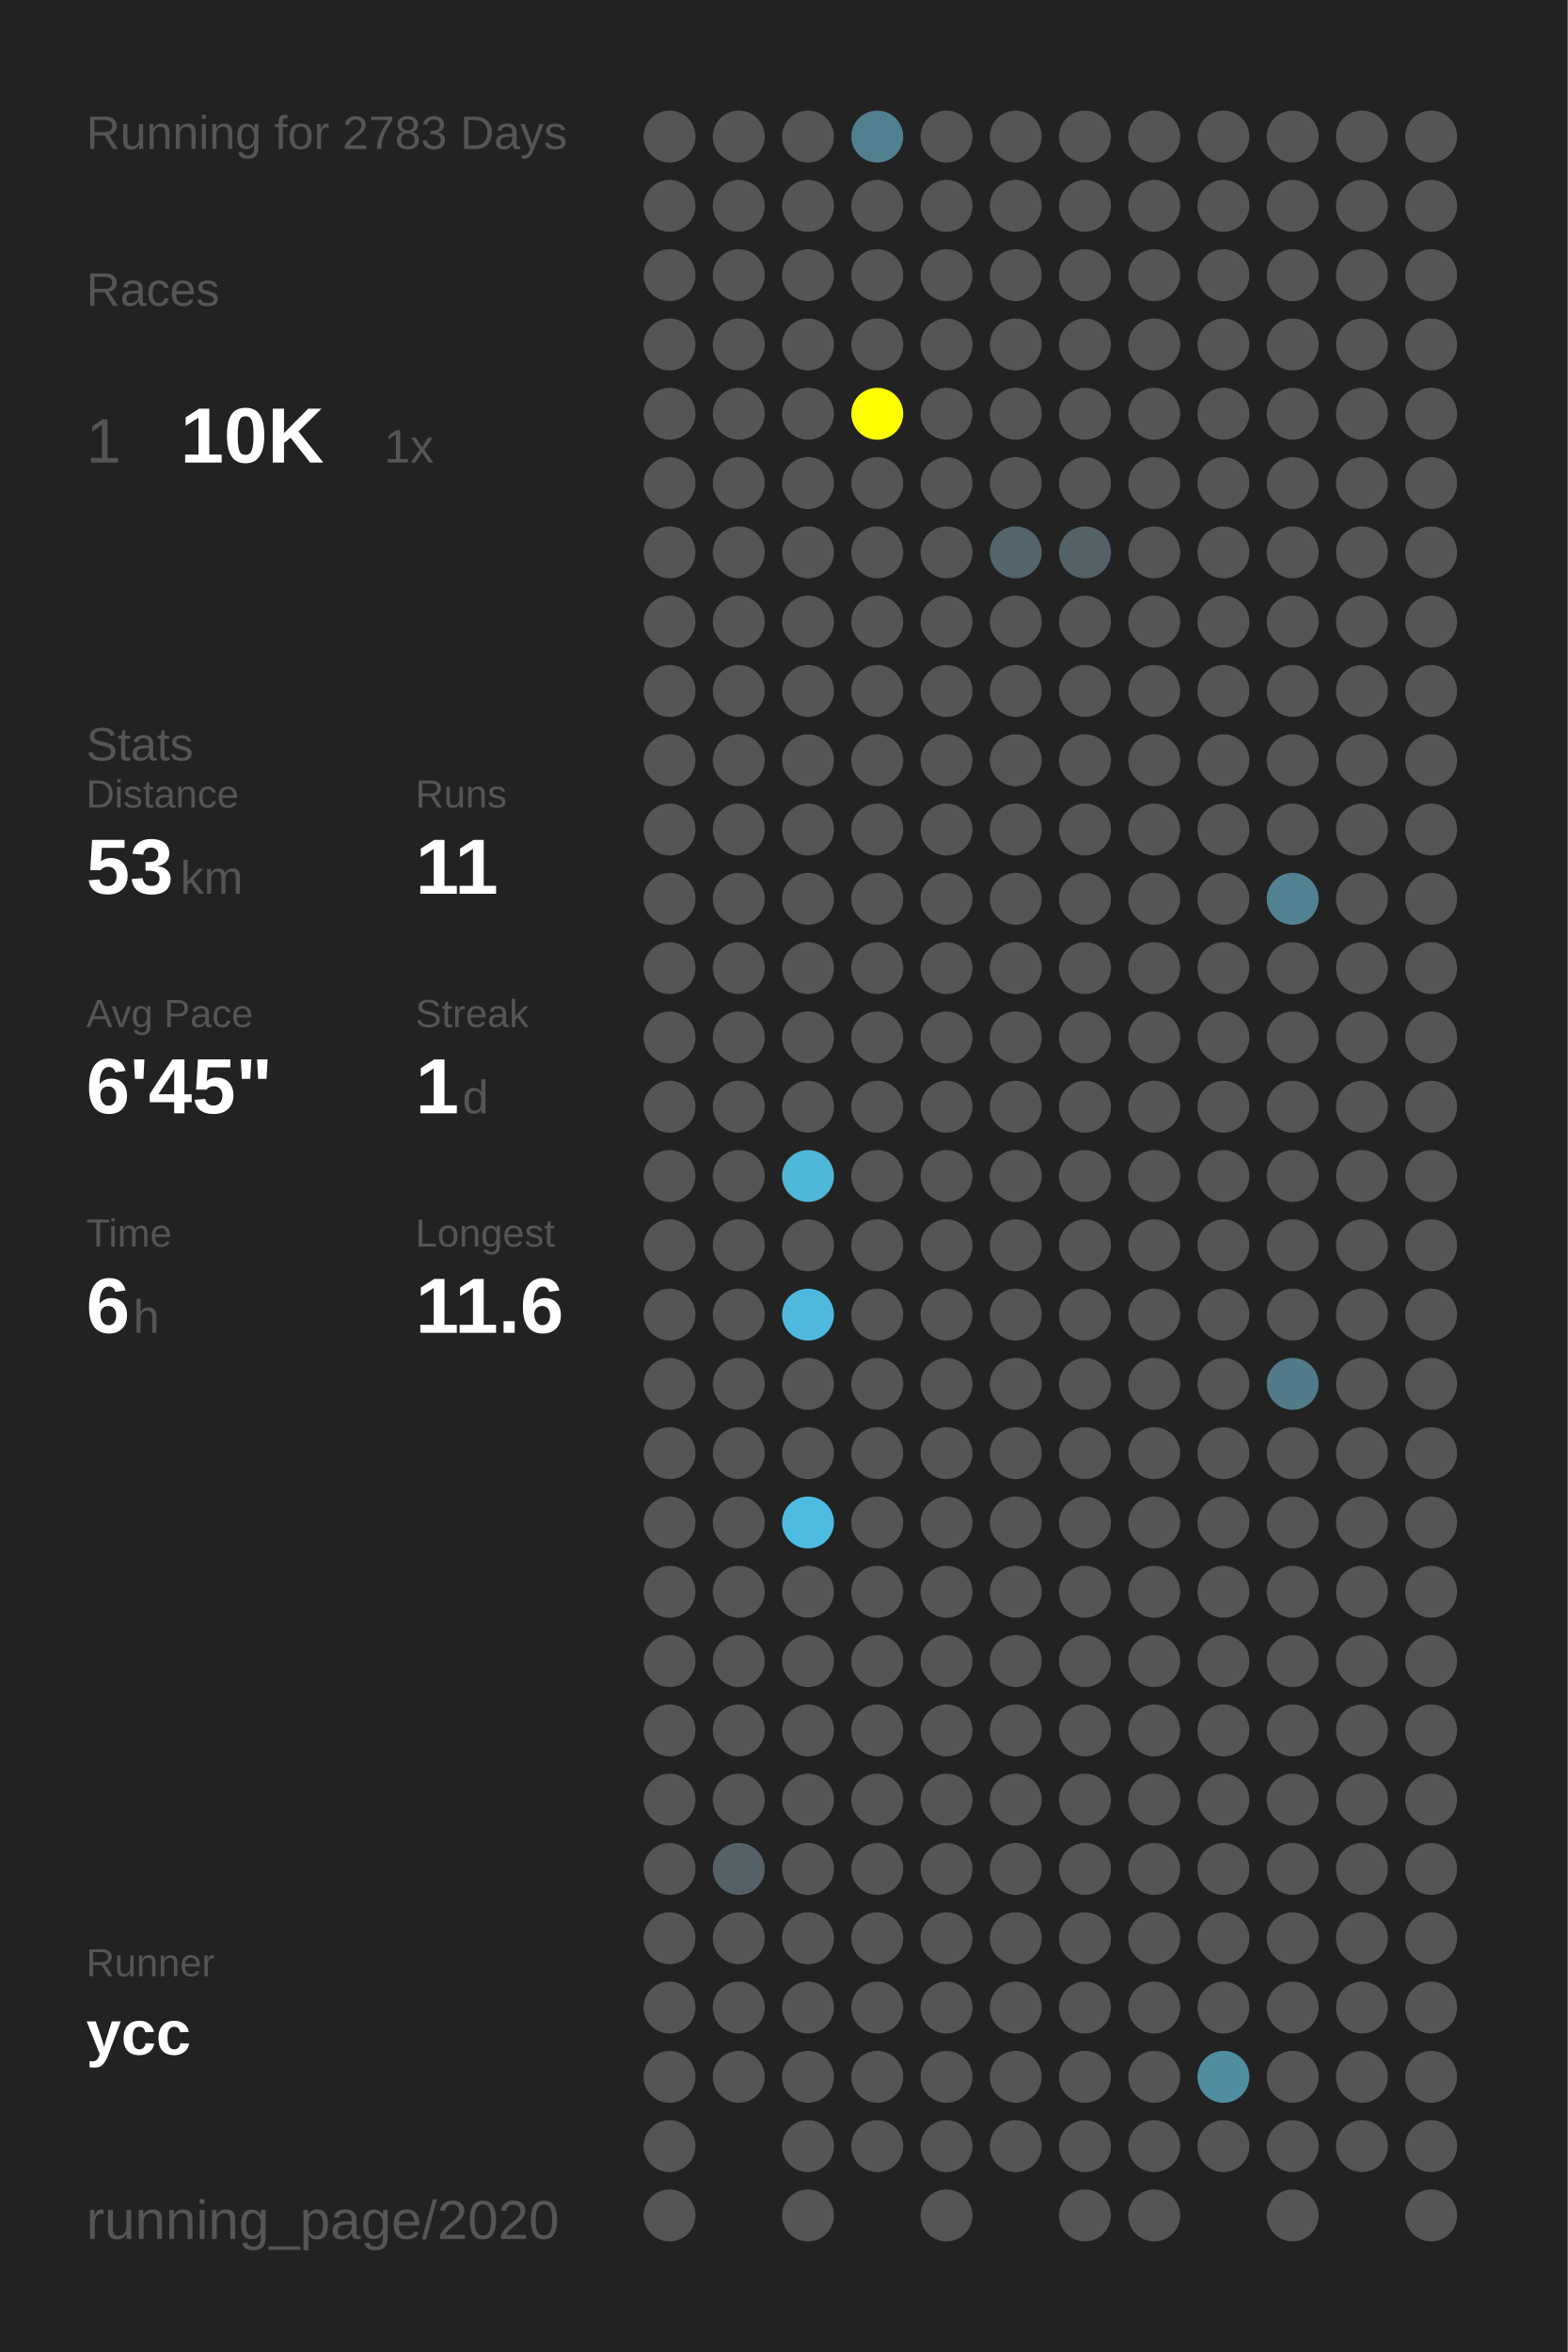
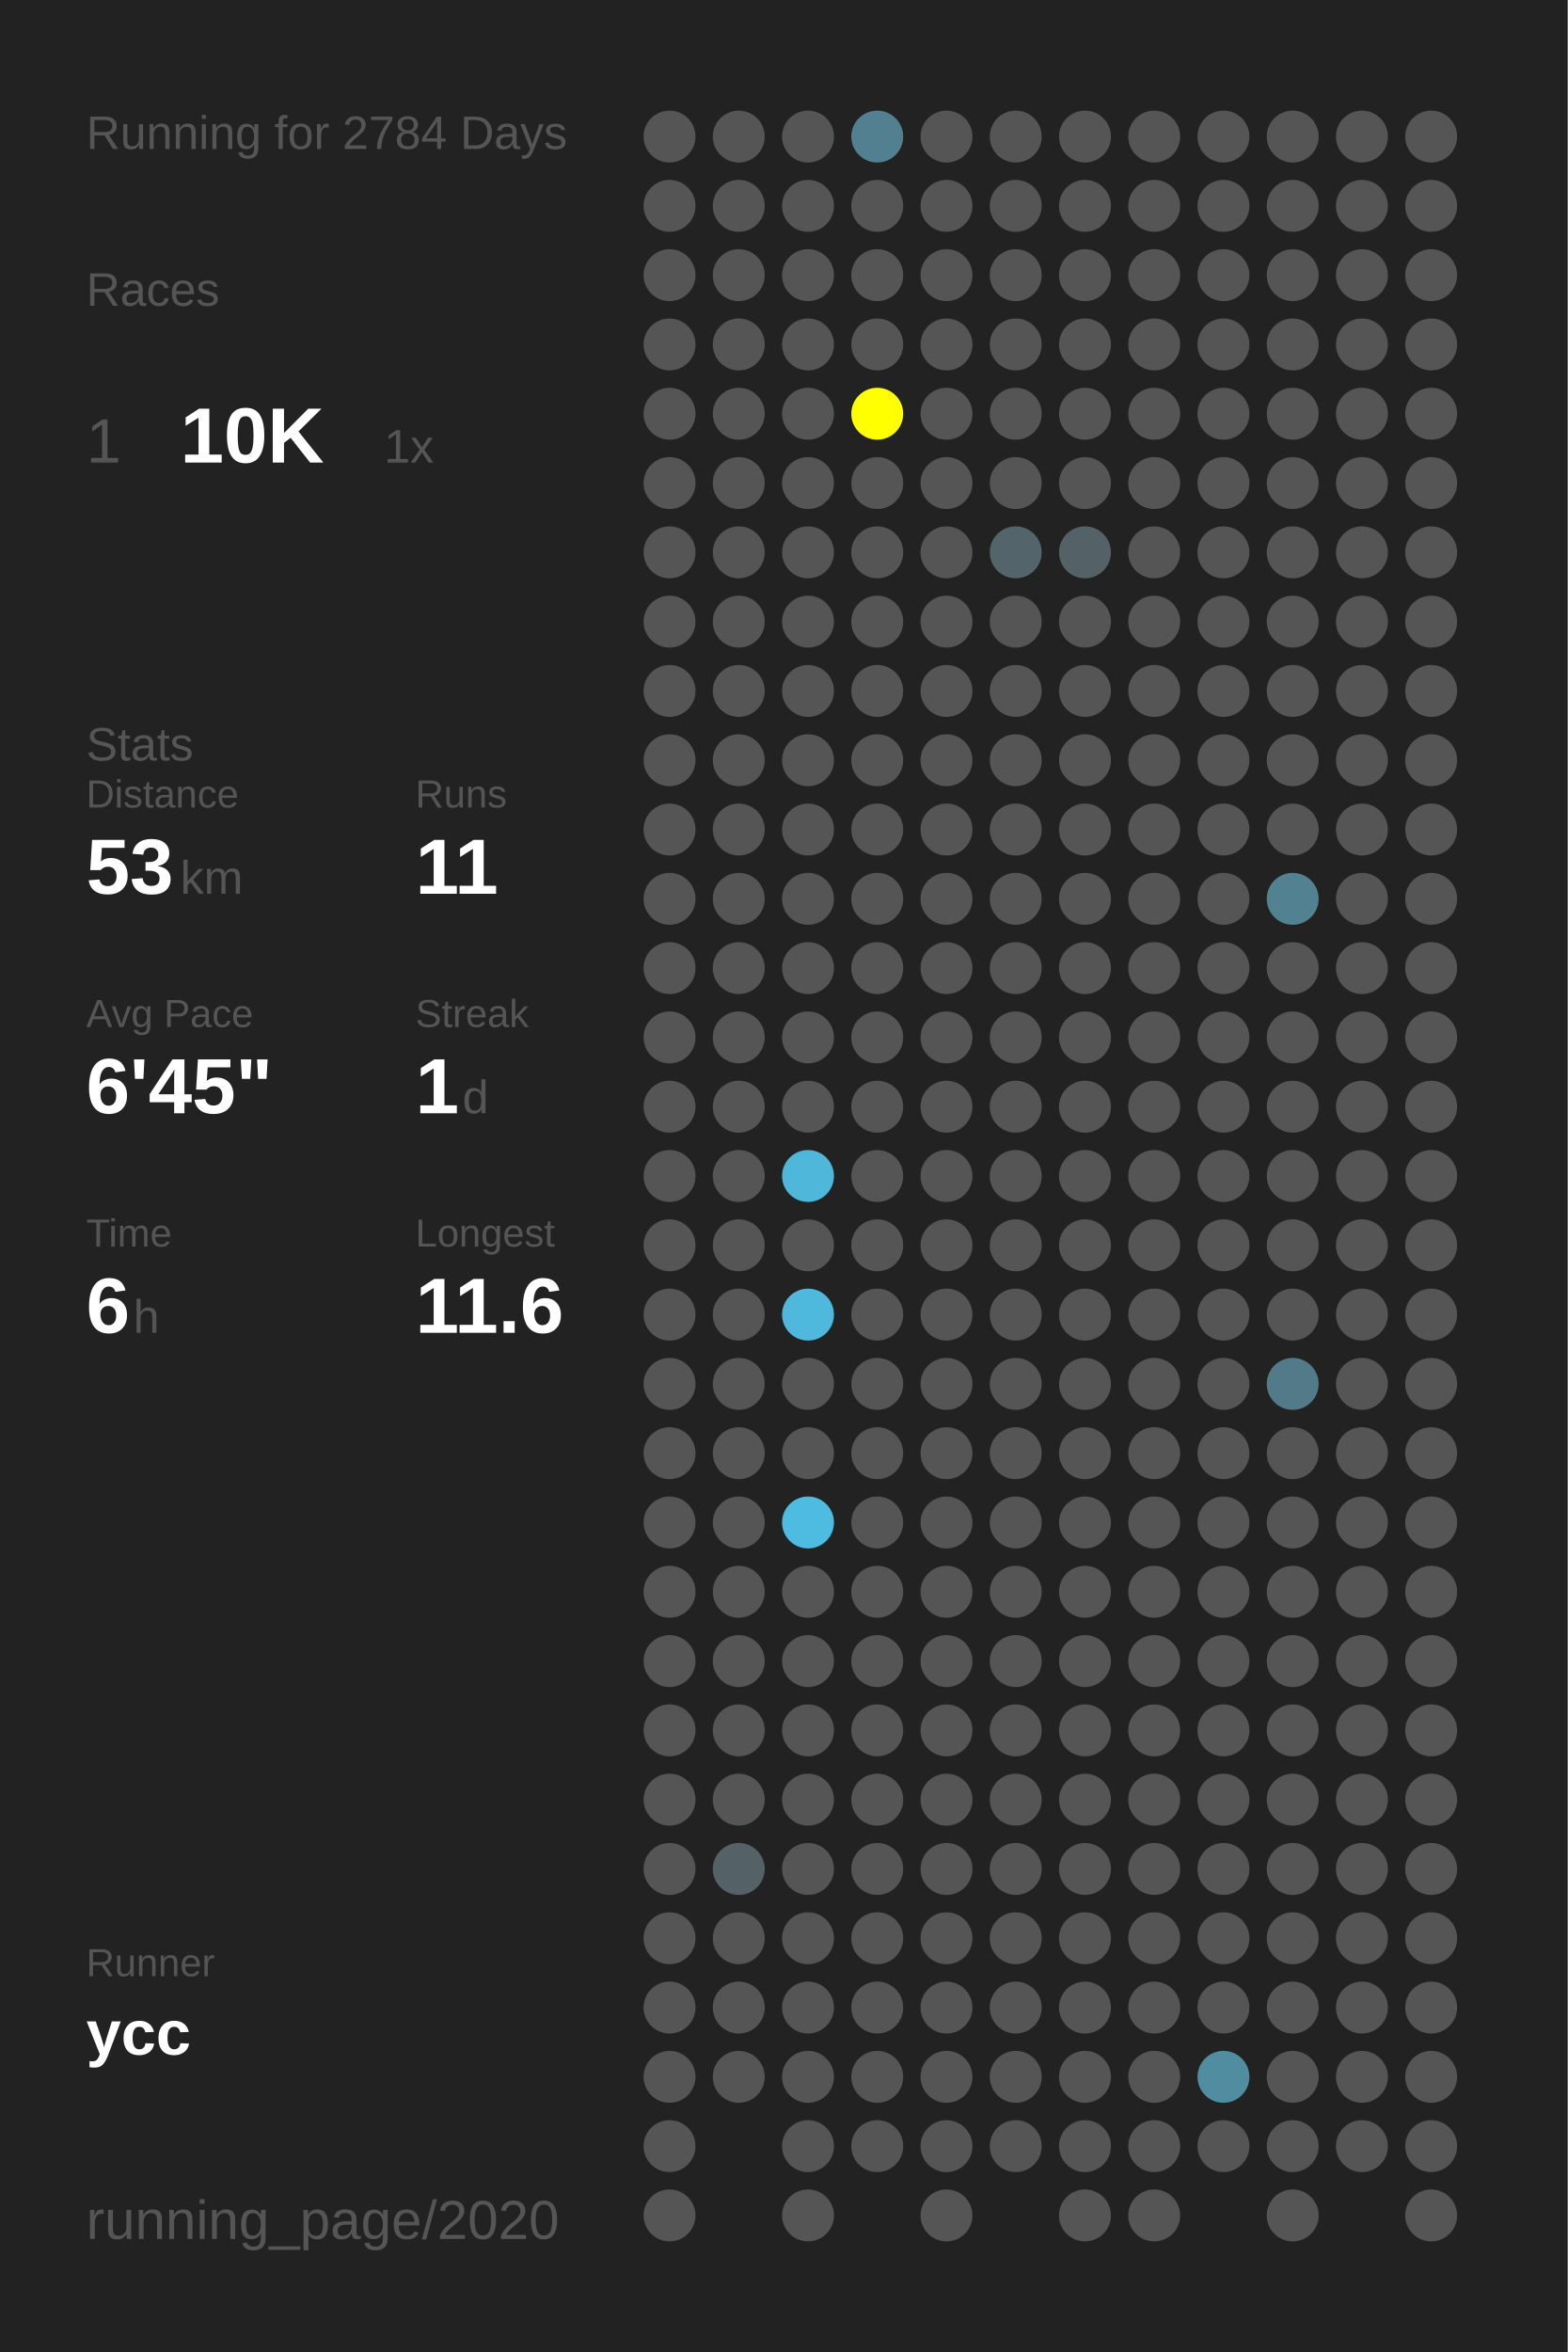
<svg xmlns="http://www.w3.org/2000/svg" baseProfile="full" height="300mm" version="1.1" viewBox="0,0,200,300" width="200mm">
  <defs />
  <rect fill="#222222" height="300" width="200" x="0" y="0" />
-   <text fill="#555555" style="font-size:6px; font-family:Arial;" x="11" y="19">Running for 2783 Days</text>
+   <text fill="#555555" style="font-size:6px; font-family:Arial;" x="11" y="19">Running for 2784 Days</text>
  <text fill="#555555" style="font-size:6px; font-family:Arial;" x="11" y="39">Races</text>
  <text fill="#555555" style="font-size:8px; font-family:Arial;" x="11" y="59">1</text>
  <text fill="#FFFFFF" style="font-size:10px; font-family:Arial; font-weight:bold;" x="23" y="59">10K</text>
  <text fill="#555555" style="font-size:6px; font-family:Arial;" x="49" y="59">1x</text>
  <text fill="#555555" style="font-size:6px; font-family:Arial;" x="11" y="97">Stats</text>
  <text fill="#555555" style="font-size:5px; font-family:Arial;" x="11" y="103">Distance</text>
  <text fill="#FFFFFF" style="font-size:10px; font-family:Arial; font-weight:bold;" x="11" y="114">53</text>
  <text fill="#555555" style="font-size:6px; font-family:Arial;" x="23" y="114">km</text>
  <text fill="#555555" style="font-size:5px; font-family:Arial;" x="53" y="103">Runs</text>
  <text fill="#FFFFFF" style="font-size:10px; font-family:Arial; font-weight:bold;" x="53" y="114">11</text>
  <text fill="#555555" style="font-size:5px; font-family:Arial;" x="11" y="131">Avg Pace</text>
  <text fill="#FFFFFF" style="font-size:10px; font-family:Arial; font-weight:bold;" x="11" y="142">6'45"</text>
  <text fill="#555555" style="font-size:5px; font-family:Arial;" x="53" y="131">Streak</text>
  <text fill="#FFFFFF" style="font-size:10px; font-family:Arial; font-weight:bold;" x="53" y="142">1</text>
  <text fill="#555555" style="font-size:6px; font-family:Arial;" x="59" y="142">d</text>
  <text fill="#555555" style="font-size:5px; font-family:Arial;" x="11" y="159">Time</text>
  <text fill="#FFFFFF" style="font-size:10px; font-family:Arial; font-weight:bold;" x="11" y="170">6</text>
  <text fill="#555555" style="font-size:6px; font-family:Arial;" x="17" y="170">h</text>
  <text fill="#555555" style="font-size:5px; font-family:Arial;" x="53" y="159">Longest</text>
  <text fill="#FFFFFF" style="font-size:10px; font-family:Arial; font-weight:bold;" x="53" y="170">11.6</text>
  <text fill="#555555" style="font-size:5px; font-family:Arial;" x="11" y="252.065">Runner</text>
  <text fill="#FFFFFF" style="font-size:8px; font-family:Arial; font-weight:bold;" x="11" y="262.065">ycc</text>
  <text fill="#555555" style="font-size:7px; font-family:Arial;" x="11" y="285.581">running_page/2020</text>
  <circle cx="85.417" cy="17.419" fill="#555555" r="3.312" />
  <circle cx="85.417" cy="26.258" fill="#555555" r="3.312" />
  <circle cx="85.417" cy="35.097" fill="#555555" r="3.312" />
  <circle cx="85.417" cy="43.935" fill="#555555" r="3.312" />
  <circle cx="85.417" cy="52.774" fill="#555555" r="3.312" />
  <circle cx="85.417" cy="61.613" fill="#555555" r="3.312" />
  <circle cx="85.417" cy="70.452" fill="#555555" r="3.312" />
  <circle cx="85.417" cy="79.29" fill="#555555" r="3.312" />
  <circle cx="85.417" cy="88.129" fill="#555555" r="3.312" />
  <circle cx="85.417" cy="96.968" fill="#555555" r="3.312" />
  <circle cx="85.417" cy="105.806" fill="#555555" r="3.312" />
  <circle cx="85.417" cy="114.645" fill="#555555" r="3.312" />
  <circle cx="85.417" cy="123.484" fill="#555555" r="3.312" />
  <circle cx="85.417" cy="132.323" fill="#555555" r="3.312" />
  <circle cx="85.417" cy="141.161" fill="#555555" r="3.312" />
  <circle cx="85.417" cy="150" fill="#555555" r="3.312" />
  <circle cx="85.417" cy="158.839" fill="#555555" r="3.312" />
  <circle cx="85.417" cy="167.677" fill="#555555" r="3.312" />
  <circle cx="85.417" cy="176.516" fill="#555555" r="3.312" />
  <circle cx="85.417" cy="185.355" fill="#555555" r="3.312" />
  <circle cx="85.417" cy="194.194" fill="#555555" r="3.312" />
  <circle cx="85.417" cy="203.032" fill="#555555" r="3.312" />
  <circle cx="85.417" cy="211.871" fill="#555555" r="3.312" />
  <circle cx="85.417" cy="220.71" fill="#555555" r="3.312" />
  <circle cx="85.417" cy="229.548" fill="#555555" r="3.312" />
  <circle cx="85.417" cy="238.387" fill="#555555" r="3.312" />
  <circle cx="85.417" cy="247.226" fill="#555555" r="3.312" />
  <circle cx="85.417" cy="256.065" fill="#555555" r="3.312" />
  <circle cx="85.417" cy="264.903" fill="#555555" r="3.312" />
  <circle cx="85.417" cy="273.742" fill="#555555" r="3.312" />
  <circle cx="85.417" cy="282.581" fill="#555555" r="3.312" />
  <circle cx="94.25" cy="17.419" fill="#555555" r="3.312" />
  <circle cx="94.25" cy="26.258" fill="#555555" r="3.312" />
  <circle cx="94.25" cy="35.097" fill="#555555" r="3.312" />
  <circle cx="94.25" cy="43.935" fill="#555555" r="3.312" />
  <circle cx="94.25" cy="52.774" fill="#555555" r="3.312" />
  <circle cx="94.25" cy="61.613" fill="#555555" r="3.312" />
  <circle cx="94.25" cy="70.452" fill="#555555" r="3.312" />
  <circle cx="94.25" cy="79.29" fill="#555555" r="3.312" />
  <circle cx="94.25" cy="88.129" fill="#555555" r="3.312" />
  <circle cx="94.25" cy="96.968" fill="#555555" r="3.312" />
  <circle cx="94.25" cy="105.806" fill="#555555" r="3.312" />
  <circle cx="94.25" cy="114.645" fill="#555555" r="3.312" />
  <circle cx="94.25" cy="123.484" fill="#555555" r="3.312" />
  <circle cx="94.25" cy="132.323" fill="#555555" r="3.312" />
  <circle cx="94.25" cy="141.161" fill="#555555" r="3.312" />
  <circle cx="94.25" cy="150" fill="#555555" r="3.312" />
  <circle cx="94.25" cy="158.839" fill="#555555" r="3.312" />
  <circle cx="94.25" cy="167.677" fill="#555555" r="3.312" />
  <circle cx="94.25" cy="176.516" fill="#555555" r="3.312" />
  <circle cx="94.25" cy="185.355" fill="#555555" r="3.312" />
  <circle cx="94.25" cy="194.194" fill="#555555" r="3.312" />
  <circle cx="94.25" cy="203.032" fill="#555555" r="3.312" />
  <circle cx="94.25" cy="211.871" fill="#555555" r="3.312" />
  <circle cx="94.25" cy="220.71" fill="#555555" r="3.312" />
  <circle cx="94.25" cy="229.548" fill="#555555" r="3.312" />
  <circle cx="94.25" cy="238.387" fill="#546267" r="3.312" />
  <circle cx="94.25" cy="247.226" fill="#555555" r="3.312" />
  <circle cx="94.25" cy="256.065" fill="#555555" r="3.312" />
  <circle cx="94.25" cy="264.903" fill="#555555" r="3.312" />
  <circle cx="103.083" cy="17.419" fill="#555555" r="3.312" />
  <circle cx="103.083" cy="26.258" fill="#555555" r="3.312" />
  <circle cx="103.083" cy="35.097" fill="#555555" r="3.312" />
  <circle cx="103.083" cy="43.935" fill="#555555" r="3.312" />
  <circle cx="103.083" cy="52.774" fill="#555555" r="3.312" />
  <circle cx="103.083" cy="61.613" fill="#555555" r="3.312" />
  <circle cx="103.083" cy="70.452" fill="#555555" r="3.312" />
  <circle cx="103.083" cy="79.29" fill="#555555" r="3.312" />
  <circle cx="103.083" cy="88.129" fill="#555555" r="3.312" />
  <circle cx="103.083" cy="96.968" fill="#555555" r="3.312" />
  <circle cx="103.083" cy="105.806" fill="#555555" r="3.312" />
  <circle cx="103.083" cy="114.645" fill="#555555" r="3.312" />
  <circle cx="103.083" cy="123.484" fill="#555555" r="3.312" />
  <circle cx="103.083" cy="132.323" fill="#555555" r="3.312" />
  <circle cx="103.083" cy="141.161" fill="#555555" r="3.312" />
  <circle cx="103.083" cy="150" fill="#4eb7da" r="3.312" />
  <circle cx="103.083" cy="158.839" fill="#555555" r="3.312" />
  <circle cx="103.083" cy="167.677" fill="#4eb9dd" r="3.312" />
  <circle cx="103.083" cy="176.516" fill="#555555" r="3.312" />
  <circle cx="103.083" cy="185.355" fill="#555555" r="3.312" />
  <circle cx="103.083" cy="194.194" fill="#4ebce1" r="3.312" />
  <circle cx="103.083" cy="203.032" fill="#555555" r="3.312" />
  <circle cx="103.083" cy="211.871" fill="#555555" r="3.312" />
  <circle cx="103.083" cy="220.71" fill="#555555" r="3.312" />
  <circle cx="103.083" cy="229.548" fill="#555555" r="3.312" />
  <circle cx="103.083" cy="238.387" fill="#555555" r="3.312" />
  <circle cx="103.083" cy="247.226" fill="#555555" r="3.312" />
  <circle cx="103.083" cy="256.065" fill="#555555" r="3.312" />
  <circle cx="103.083" cy="264.903" fill="#555555" r="3.312" />
  <circle cx="103.083" cy="273.742" fill="#555555" r="3.312" />
  <circle cx="103.083" cy="282.581" fill="#555555" r="3.312" />
  <circle cx="111.917" cy="17.419" fill="#528090" r="3.312" />
  <circle cx="111.917" cy="26.258" fill="#555555" r="3.312" />
  <circle cx="111.917" cy="35.097" fill="#555555" r="3.312" />
  <circle cx="111.917" cy="43.935" fill="#555555" r="3.312" />
  <circle cx="111.917" cy="52.774" fill="#FFFF00" r="3.312" />
  <circle cx="111.917" cy="61.613" fill="#555555" r="3.312" />
  <circle cx="111.917" cy="70.452" fill="#555555" r="3.312" />
  <circle cx="111.917" cy="79.29" fill="#555555" r="3.312" />
  <circle cx="111.917" cy="88.129" fill="#555555" r="3.312" />
  <circle cx="111.917" cy="96.968" fill="#555555" r="3.312" />
  <circle cx="111.917" cy="105.806" fill="#555555" r="3.312" />
  <circle cx="111.917" cy="114.645" fill="#555555" r="3.312" />
  <circle cx="111.917" cy="123.484" fill="#555555" r="3.312" />
  <circle cx="111.917" cy="132.323" fill="#555555" r="3.312" />
  <circle cx="111.917" cy="141.161" fill="#555555" r="3.312" />
  <circle cx="111.917" cy="150" fill="#555555" r="3.312" />
  <circle cx="111.917" cy="158.839" fill="#555555" r="3.312" />
  <circle cx="111.917" cy="167.677" fill="#555555" r="3.312" />
  <circle cx="111.917" cy="176.516" fill="#555555" r="3.312" />
  <circle cx="111.917" cy="185.355" fill="#555555" r="3.312" />
  <circle cx="111.917" cy="194.194" fill="#555555" r="3.312" />
  <circle cx="111.917" cy="203.032" fill="#555555" r="3.312" />
  <circle cx="111.917" cy="211.871" fill="#555555" r="3.312" />
  <circle cx="111.917" cy="220.71" fill="#555555" r="3.312" />
  <circle cx="111.917" cy="229.548" fill="#555555" r="3.312" />
  <circle cx="111.917" cy="238.387" fill="#555555" r="3.312" />
  <circle cx="111.917" cy="247.226" fill="#555555" r="3.312" />
  <circle cx="111.917" cy="256.065" fill="#555555" r="3.312" />
  <circle cx="111.917" cy="264.903" fill="#555555" r="3.312" />
  <circle cx="111.917" cy="273.742" fill="#555555" r="3.312" />
  <circle cx="120.75" cy="17.419" fill="#555555" r="3.312" />
  <circle cx="120.75" cy="26.258" fill="#555555" r="3.312" />
  <circle cx="120.75" cy="35.097" fill="#555555" r="3.312" />
  <circle cx="120.75" cy="43.935" fill="#555555" r="3.312" />
  <circle cx="120.75" cy="52.774" fill="#555555" r="3.312" />
  <circle cx="120.75" cy="61.613" fill="#555555" r="3.312" />
  <circle cx="120.75" cy="70.452" fill="#555555" r="3.312" />
  <circle cx="120.75" cy="79.29" fill="#555555" r="3.312" />
  <circle cx="120.75" cy="88.129" fill="#555555" r="3.312" />
  <circle cx="120.75" cy="96.968" fill="#555555" r="3.312" />
  <circle cx="120.75" cy="105.806" fill="#555555" r="3.312" />
  <circle cx="120.75" cy="114.645" fill="#555555" r="3.312" />
  <circle cx="120.75" cy="123.484" fill="#555555" r="3.312" />
  <circle cx="120.75" cy="132.323" fill="#555555" r="3.312" />
  <circle cx="120.75" cy="141.161" fill="#555555" r="3.312" />
  <circle cx="120.75" cy="150" fill="#555555" r="3.312" />
  <circle cx="120.75" cy="158.839" fill="#555555" r="3.312" />
  <circle cx="120.75" cy="167.677" fill="#555555" r="3.312" />
  <circle cx="120.75" cy="176.516" fill="#555555" r="3.312" />
  <circle cx="120.75" cy="185.355" fill="#555555" r="3.312" />
  <circle cx="120.75" cy="194.194" fill="#555555" r="3.312" />
  <circle cx="120.75" cy="203.032" fill="#555555" r="3.312" />
  <circle cx="120.75" cy="211.871" fill="#555555" r="3.312" />
  <circle cx="120.75" cy="220.71" fill="#555555" r="3.312" />
  <circle cx="120.75" cy="229.548" fill="#555555" r="3.312" />
  <circle cx="120.75" cy="238.387" fill="#555555" r="3.312" />
  <circle cx="120.75" cy="247.226" fill="#555555" r="3.312" />
  <circle cx="120.75" cy="256.065" fill="#555555" r="3.312" />
  <circle cx="120.75" cy="264.903" fill="#555555" r="3.312" />
  <circle cx="120.75" cy="273.742" fill="#555555" r="3.312" />
  <circle cx="120.75" cy="282.581" fill="#555555" r="3.312" />
  <circle cx="129.583" cy="17.419" fill="#555555" r="3.312" />
  <circle cx="129.583" cy="26.258" fill="#555555" r="3.312" />
  <circle cx="129.583" cy="35.097" fill="#555555" r="3.312" />
  <circle cx="129.583" cy="43.935" fill="#555555" r="3.312" />
  <circle cx="129.583" cy="52.774" fill="#555555" r="3.312" />
  <circle cx="129.583" cy="61.613" fill="#555555" r="3.312" />
  <circle cx="129.583" cy="70.452" fill="#53656b" r="3.312" />
  <circle cx="129.583" cy="79.29" fill="#555555" r="3.312" />
  <circle cx="129.583" cy="88.129" fill="#555555" r="3.312" />
  <circle cx="129.583" cy="96.968" fill="#555555" r="3.312" />
  <circle cx="129.583" cy="105.806" fill="#555555" r="3.312" />
  <circle cx="129.583" cy="114.645" fill="#555555" r="3.312" />
  <circle cx="129.583" cy="123.484" fill="#555555" r="3.312" />
  <circle cx="129.583" cy="132.323" fill="#555555" r="3.312" />
  <circle cx="129.583" cy="141.161" fill="#555555" r="3.312" />
  <circle cx="129.583" cy="150" fill="#555555" r="3.312" />
  <circle cx="129.583" cy="158.839" fill="#555555" r="3.312" />
  <circle cx="129.583" cy="167.677" fill="#555555" r="3.312" />
  <circle cx="129.583" cy="176.516" fill="#555555" r="3.312" />
  <circle cx="129.583" cy="185.355" fill="#555555" r="3.312" />
  <circle cx="129.583" cy="194.194" fill="#555555" r="3.312" />
  <circle cx="129.583" cy="203.032" fill="#555555" r="3.312" />
  <circle cx="129.583" cy="211.871" fill="#555555" r="3.312" />
  <circle cx="129.583" cy="220.71" fill="#555555" r="3.312" />
  <circle cx="129.583" cy="229.548" fill="#555555" r="3.312" />
  <circle cx="129.583" cy="238.387" fill="#555555" r="3.312" />
  <circle cx="129.583" cy="247.226" fill="#555555" r="3.312" />
  <circle cx="129.583" cy="256.065" fill="#555555" r="3.312" />
  <circle cx="129.583" cy="264.903" fill="#555555" r="3.312" />
  <circle cx="129.583" cy="273.742" fill="#555555" r="3.312" />
  <circle cx="138.417" cy="17.419" fill="#555555" r="3.312" />
  <circle cx="138.417" cy="26.258" fill="#555555" r="3.312" />
  <circle cx="138.417" cy="35.097" fill="#555555" r="3.312" />
  <circle cx="138.417" cy="43.935" fill="#555555" r="3.312" />
  <circle cx="138.417" cy="52.774" fill="#555555" r="3.312" />
  <circle cx="138.417" cy="61.613" fill="#555555" r="3.312" />
  <circle cx="138.417" cy="70.452" fill="#546268" r="3.312" />
  <circle cx="138.417" cy="79.29" fill="#555555" r="3.312" />
  <circle cx="138.417" cy="88.129" fill="#555555" r="3.312" />
  <circle cx="138.417" cy="96.968" fill="#555555" r="3.312" />
  <circle cx="138.417" cy="105.806" fill="#555555" r="3.312" />
  <circle cx="138.417" cy="114.645" fill="#555555" r="3.312" />
  <circle cx="138.417" cy="123.484" fill="#555555" r="3.312" />
  <circle cx="138.417" cy="132.323" fill="#555555" r="3.312" />
  <circle cx="138.417" cy="141.161" fill="#555555" r="3.312" />
  <circle cx="138.417" cy="150" fill="#555555" r="3.312" />
  <circle cx="138.417" cy="158.839" fill="#555555" r="3.312" />
  <circle cx="138.417" cy="167.677" fill="#555555" r="3.312" />
  <circle cx="138.417" cy="176.516" fill="#555555" r="3.312" />
  <circle cx="138.417" cy="185.355" fill="#555555" r="3.312" />
  <circle cx="138.417" cy="194.194" fill="#555555" r="3.312" />
  <circle cx="138.417" cy="203.032" fill="#555555" r="3.312" />
  <circle cx="138.417" cy="211.871" fill="#555555" r="3.312" />
  <circle cx="138.417" cy="220.71" fill="#555555" r="3.312" />
  <circle cx="138.417" cy="229.548" fill="#555555" r="3.312" />
  <circle cx="138.417" cy="238.387" fill="#555555" r="3.312" />
  <circle cx="138.417" cy="247.226" fill="#555555" r="3.312" />
  <circle cx="138.417" cy="256.065" fill="#555555" r="3.312" />
  <circle cx="138.417" cy="264.903" fill="#555555" r="3.312" />
  <circle cx="138.417" cy="273.742" fill="#555555" r="3.312" />
  <circle cx="138.417" cy="282.581" fill="#555555" r="3.312" />
  <circle cx="147.25" cy="17.419" fill="#555555" r="3.312" />
  <circle cx="147.25" cy="26.258" fill="#555555" r="3.312" />
  <circle cx="147.25" cy="35.097" fill="#555555" r="3.312" />
  <circle cx="147.25" cy="43.935" fill="#555555" r="3.312" />
  <circle cx="147.25" cy="52.774" fill="#555555" r="3.312" />
  <circle cx="147.25" cy="61.613" fill="#555555" r="3.312" />
  <circle cx="147.25" cy="70.452" fill="#555555" r="3.312" />
  <circle cx="147.25" cy="79.29" fill="#555555" r="3.312" />
  <circle cx="147.25" cy="88.129" fill="#555555" r="3.312" />
  <circle cx="147.25" cy="96.968" fill="#555555" r="3.312" />
  <circle cx="147.25" cy="105.806" fill="#555555" r="3.312" />
  <circle cx="147.25" cy="114.645" fill="#555555" r="3.312" />
  <circle cx="147.25" cy="123.484" fill="#555555" r="3.312" />
  <circle cx="147.25" cy="132.323" fill="#555555" r="3.312" />
  <circle cx="147.25" cy="141.161" fill="#555555" r="3.312" />
  <circle cx="147.25" cy="150" fill="#555555" r="3.312" />
  <circle cx="147.25" cy="158.839" fill="#555555" r="3.312" />
  <circle cx="147.25" cy="167.677" fill="#555555" r="3.312" />
  <circle cx="147.25" cy="176.516" fill="#555555" r="3.312" />
  <circle cx="147.25" cy="185.355" fill="#555555" r="3.312" />
  <circle cx="147.25" cy="194.194" fill="#555555" r="3.312" />
  <circle cx="147.25" cy="203.032" fill="#555555" r="3.312" />
  <circle cx="147.25" cy="211.871" fill="#555555" r="3.312" />
  <circle cx="147.25" cy="220.71" fill="#555555" r="3.312" />
  <circle cx="147.25" cy="229.548" fill="#555555" r="3.312" />
  <circle cx="147.25" cy="238.387" fill="#555555" r="3.312" />
  <circle cx="147.25" cy="247.226" fill="#555555" r="3.312" />
  <circle cx="147.25" cy="256.065" fill="#555555" r="3.312" />
  <circle cx="147.25" cy="264.903" fill="#555555" r="3.312" />
  <circle cx="147.25" cy="273.742" fill="#555555" r="3.312" />
  <circle cx="147.25" cy="282.581" fill="#555555" r="3.312" />
  <circle cx="156.083" cy="17.419" fill="#555555" r="3.312" />
  <circle cx="156.083" cy="26.258" fill="#555555" r="3.312" />
  <circle cx="156.083" cy="35.097" fill="#555555" r="3.312" />
  <circle cx="156.083" cy="43.935" fill="#555555" r="3.312" />
  <circle cx="156.083" cy="52.774" fill="#555555" r="3.312" />
  <circle cx="156.083" cy="61.613" fill="#555555" r="3.312" />
  <circle cx="156.083" cy="70.452" fill="#555555" r="3.312" />
  <circle cx="156.083" cy="79.29" fill="#555555" r="3.312" />
  <circle cx="156.083" cy="88.129" fill="#555555" r="3.312" />
  <circle cx="156.083" cy="96.968" fill="#555555" r="3.312" />
  <circle cx="156.083" cy="105.806" fill="#555555" r="3.312" />
  <circle cx="156.083" cy="114.645" fill="#555555" r="3.312" />
  <circle cx="156.083" cy="123.484" fill="#555555" r="3.312" />
  <circle cx="156.083" cy="132.323" fill="#555555" r="3.312" />
  <circle cx="156.083" cy="141.161" fill="#555555" r="3.312" />
  <circle cx="156.083" cy="150" fill="#555555" r="3.312" />
  <circle cx="156.083" cy="158.839" fill="#555555" r="3.312" />
  <circle cx="156.083" cy="167.677" fill="#555555" r="3.312" />
  <circle cx="156.083" cy="176.516" fill="#555555" r="3.312" />
  <circle cx="156.083" cy="185.355" fill="#555555" r="3.312" />
  <circle cx="156.083" cy="194.194" fill="#555555" r="3.312" />
  <circle cx="156.083" cy="203.032" fill="#555555" r="3.312" />
  <circle cx="156.083" cy="211.871" fill="#555555" r="3.312" />
  <circle cx="156.083" cy="220.71" fill="#555555" r="3.312" />
  <circle cx="156.083" cy="229.548" fill="#555555" r="3.312" />
  <circle cx="156.083" cy="238.387" fill="#555555" r="3.312" />
  <circle cx="156.083" cy="247.226" fill="#555555" r="3.312" />
  <circle cx="156.083" cy="256.065" fill="#555555" r="3.312" />
  <circle cx="156.083" cy="264.903" fill="#518da1" r="3.312" />
  <circle cx="156.083" cy="273.742" fill="#555555" r="3.312" />
  <circle cx="164.917" cy="17.419" fill="#555555" r="3.312" />
  <circle cx="164.917" cy="26.258" fill="#555555" r="3.312" />
  <circle cx="164.917" cy="35.097" fill="#555555" r="3.312" />
  <circle cx="164.917" cy="43.935" fill="#555555" r="3.312" />
  <circle cx="164.917" cy="52.774" fill="#555555" r="3.312" />
  <circle cx="164.917" cy="61.613" fill="#555555" r="3.312" />
  <circle cx="164.917" cy="70.452" fill="#555555" r="3.312" />
  <circle cx="164.917" cy="79.29" fill="#555555" r="3.312" />
  <circle cx="164.917" cy="88.129" fill="#555555" r="3.312" />
  <circle cx="164.917" cy="96.968" fill="#555555" r="3.312" />
  <circle cx="164.917" cy="105.806" fill="#555555" r="3.312" />
  <circle cx="164.917" cy="114.645" fill="#528292" r="3.312" />
  <circle cx="164.917" cy="123.484" fill="#555555" r="3.312" />
  <circle cx="164.917" cy="132.323" fill="#555555" r="3.312" />
  <circle cx="164.917" cy="141.161" fill="#555555" r="3.312" />
  <circle cx="164.917" cy="150" fill="#555555" r="3.312" />
  <circle cx="164.917" cy="158.839" fill="#555555" r="3.312" />
  <circle cx="164.917" cy="167.677" fill="#555555" r="3.312" />
  <circle cx="164.917" cy="176.516" fill="#527a88" r="3.312" />
  <circle cx="164.917" cy="185.355" fill="#555555" r="3.312" />
  <circle cx="164.917" cy="194.194" fill="#555555" r="3.312" />
  <circle cx="164.917" cy="203.032" fill="#555555" r="3.312" />
  <circle cx="164.917" cy="211.871" fill="#555555" r="3.312" />
  <circle cx="164.917" cy="220.71" fill="#555555" r="3.312" />
  <circle cx="164.917" cy="229.548" fill="#555555" r="3.312" />
  <circle cx="164.917" cy="238.387" fill="#555555" r="3.312" />
  <circle cx="164.917" cy="247.226" fill="#555555" r="3.312" />
  <circle cx="164.917" cy="256.065" fill="#555555" r="3.312" />
  <circle cx="164.917" cy="264.903" fill="#555555" r="3.312" />
  <circle cx="164.917" cy="273.742" fill="#555555" r="3.312" />
  <circle cx="164.917" cy="282.581" fill="#555555" r="3.312" />
  <circle cx="173.75" cy="17.419" fill="#555555" r="3.312" />
  <circle cx="173.75" cy="26.258" fill="#555555" r="3.312" />
  <circle cx="173.75" cy="35.097" fill="#555555" r="3.312" />
  <circle cx="173.75" cy="43.935" fill="#555555" r="3.312" />
  <circle cx="173.75" cy="52.774" fill="#555555" r="3.312" />
  <circle cx="173.75" cy="61.613" fill="#555555" r="3.312" />
  <circle cx="173.75" cy="70.452" fill="#555555" r="3.312" />
  <circle cx="173.75" cy="79.29" fill="#555555" r="3.312" />
  <circle cx="173.75" cy="88.129" fill="#555555" r="3.312" />
  <circle cx="173.75" cy="96.968" fill="#555555" r="3.312" />
  <circle cx="173.75" cy="105.806" fill="#555555" r="3.312" />
  <circle cx="173.75" cy="114.645" fill="#555555" r="3.312" />
  <circle cx="173.75" cy="123.484" fill="#555555" r="3.312" />
  <circle cx="173.75" cy="132.323" fill="#555555" r="3.312" />
  <circle cx="173.75" cy="141.161" fill="#555555" r="3.312" />
  <circle cx="173.75" cy="150" fill="#555555" r="3.312" />
  <circle cx="173.75" cy="158.839" fill="#555555" r="3.312" />
  <circle cx="173.75" cy="167.677" fill="#555555" r="3.312" />
  <circle cx="173.75" cy="176.516" fill="#555555" r="3.312" />
  <circle cx="173.75" cy="185.355" fill="#555555" r="3.312" />
  <circle cx="173.75" cy="194.194" fill="#555555" r="3.312" />
  <circle cx="173.75" cy="203.032" fill="#555555" r="3.312" />
  <circle cx="173.75" cy="211.871" fill="#555555" r="3.312" />
  <circle cx="173.75" cy="220.71" fill="#555555" r="3.312" />
  <circle cx="173.75" cy="229.548" fill="#555555" r="3.312" />
  <circle cx="173.75" cy="238.387" fill="#555555" r="3.312" />
  <circle cx="173.75" cy="247.226" fill="#555555" r="3.312" />
  <circle cx="173.75" cy="256.065" fill="#555555" r="3.312" />
  <circle cx="173.75" cy="264.903" fill="#555555" r="3.312" />
  <circle cx="173.75" cy="273.742" fill="#555555" r="3.312" />
  <circle cx="182.583" cy="17.419" fill="#555555" r="3.312" />
  <circle cx="182.583" cy="26.258" fill="#555555" r="3.312" />
  <circle cx="182.583" cy="35.097" fill="#555555" r="3.312" />
  <circle cx="182.583" cy="43.935" fill="#555555" r="3.312" />
  <circle cx="182.583" cy="52.774" fill="#555555" r="3.312" />
  <circle cx="182.583" cy="61.613" fill="#555555" r="3.312" />
  <circle cx="182.583" cy="70.452" fill="#555555" r="3.312" />
  <circle cx="182.583" cy="79.29" fill="#555555" r="3.312" />
  <circle cx="182.583" cy="88.129" fill="#555555" r="3.312" />
  <circle cx="182.583" cy="96.968" fill="#555555" r="3.312" />
  <circle cx="182.583" cy="105.806" fill="#555555" r="3.312" />
  <circle cx="182.583" cy="114.645" fill="#555555" r="3.312" />
  <circle cx="182.583" cy="123.484" fill="#555555" r="3.312" />
  <circle cx="182.583" cy="132.323" fill="#555555" r="3.312" />
  <circle cx="182.583" cy="141.161" fill="#555555" r="3.312" />
  <circle cx="182.583" cy="150" fill="#555555" r="3.312" />
  <circle cx="182.583" cy="158.839" fill="#555555" r="3.312" />
  <circle cx="182.583" cy="167.677" fill="#555555" r="3.312" />
  <circle cx="182.583" cy="176.516" fill="#555555" r="3.312" />
  <circle cx="182.583" cy="185.355" fill="#555555" r="3.312" />
  <circle cx="182.583" cy="194.194" fill="#555555" r="3.312" />
  <circle cx="182.583" cy="203.032" fill="#555555" r="3.312" />
  <circle cx="182.583" cy="211.871" fill="#555555" r="3.312" />
  <circle cx="182.583" cy="220.71" fill="#555555" r="3.312" />
  <circle cx="182.583" cy="229.548" fill="#555555" r="3.312" />
  <circle cx="182.583" cy="238.387" fill="#555555" r="3.312" />
  <circle cx="182.583" cy="247.226" fill="#555555" r="3.312" />
  <circle cx="182.583" cy="256.065" fill="#555555" r="3.312" />
  <circle cx="182.583" cy="264.903" fill="#555555" r="3.312" />
  <circle cx="182.583" cy="273.742" fill="#555555" r="3.312" />
  <circle cx="182.583" cy="282.581" fill="#555555" r="3.312" />
</svg>
